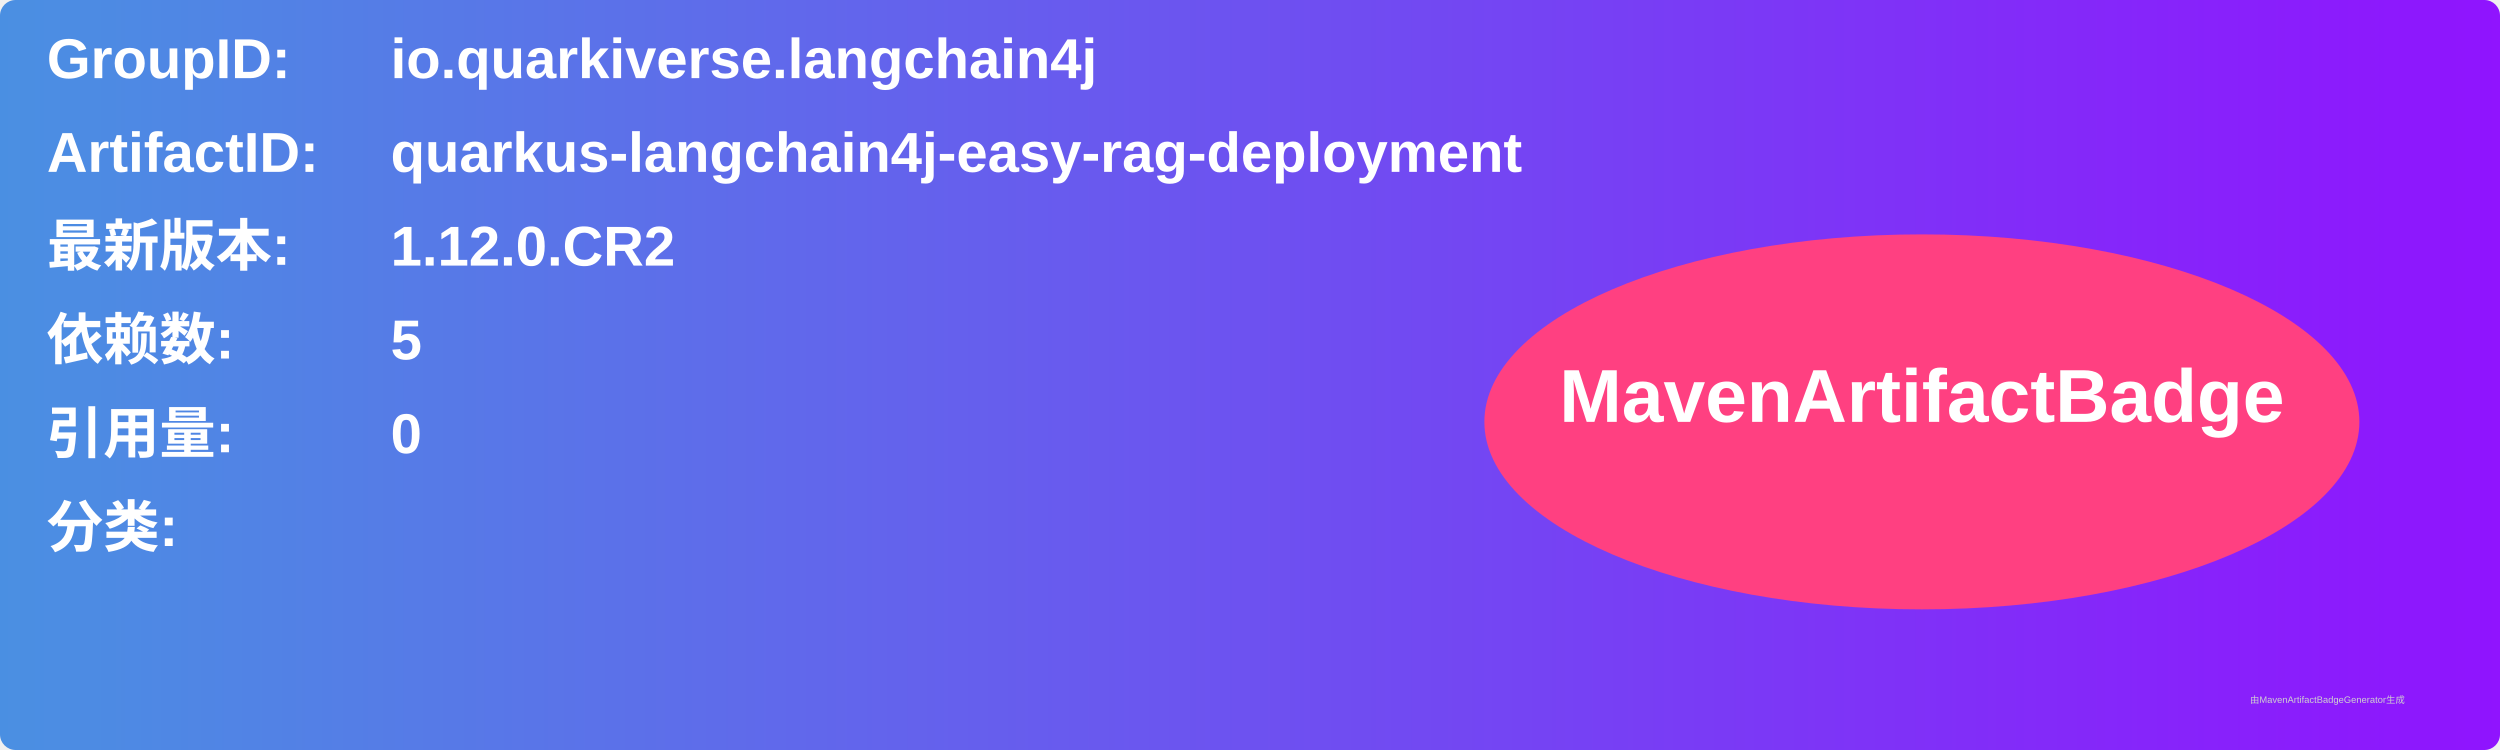
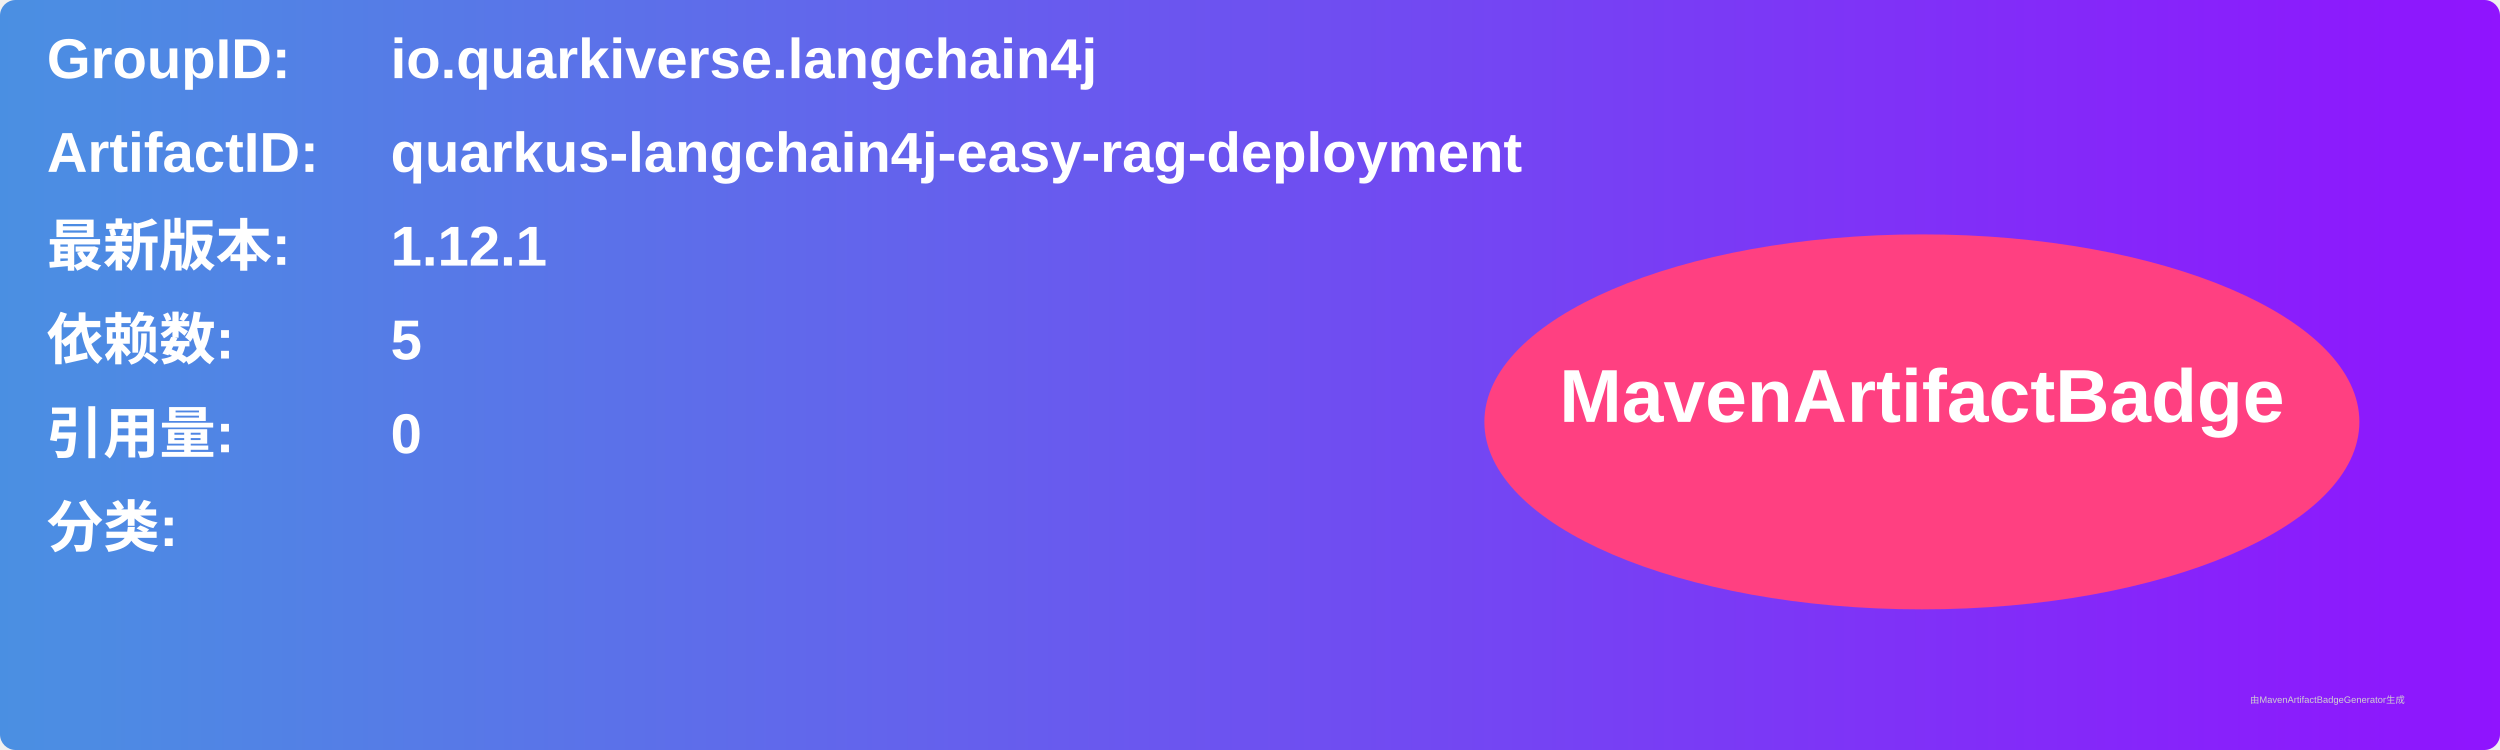
<svg xmlns="http://www.w3.org/2000/svg" width="800" height="240" viewBox="0 0 800 240">
  <linearGradient id="grad" x1="0%" y1="0%" x2="100%" y2="0%">
    <stop offset="0%" stop-color="#4a90e2" />
    <stop offset="100%" stop-color="#9013fe" />
  </linearGradient>
  <rect width="100%" height="100%" rx="5" ry="5" fill="url(#grad)" />
  <g transform="translate(15, 15)">
    <text x="0" y="10" font-family="Arial" font-size="18" fill="white" font-weight="bold" width="260">GroupID:</text>
    <text x="110" y="10" font-family="Arial" font-size="18" fill="white" font-weight="bold" width="460">io.quarkiverse.langchain4j</text>
    <text x="0" y="40" font-family="Arial" font-size="18" fill="white" font-weight="bold" width="260">ArtifactID:</text>
    <text x="110" y="40" font-family="Arial" font-size="18" fill="white" font-weight="bold" width="460">quarkus-langchain4j-easy-rag-deployment</text>
    <text x="0" y="70" font-family="Arial" font-size="18" fill="white" font-weight="bold">最新版本:</text>
    <text x="110" y="70" font-family="Arial" font-size="18" fill="white" font-weight="bold">
-       <tspan font-weight="bold">1.12.0.CR2</tspan>
+       <tspan font-weight="bold">1.12.1</tspan>
    </text>
    <text x="0" y="100" font-family="Arial" font-size="18" fill="white" font-weight="bold">依赖数: </text>
    <text x="110" y="100" font-family="Arial" font-size="18" fill="white">
      <tspan font-weight="bold">5</tspan>
    </text>
    <text x="0" y="130" font-family="Arial" font-size="18" fill="white" font-weight="bold">引用量: </text>
    <text x="110" y="130" font-family="Arial" font-size="18" fill="white">
      <tspan font-weight="bold">0</tspan>
    </text>
    <text x="0" y="160" font-family="Arial" font-size="18" fill="white" font-weight="bold">分类:</text>
    <text x="10" y="190" font-family="Arial" font-size="10" fill="white">
      <tspan font-weight="bold" />
    </text>
    <ellipse cx="600" cy="120" rx="140" ry="60" fill="#ff4081" />
    <text x="600" y="120" text-anchor="middle" font-family="Arial" font-size="24" fill="white" font-weight="bold">MavenArtifactBadge</text>
  </g>
  <text x="720" y="225" font-family="Arial" font-size="3" fill="#d0d0d0">由MavenArtifactBadgeGenerator生成</text>
</svg>
